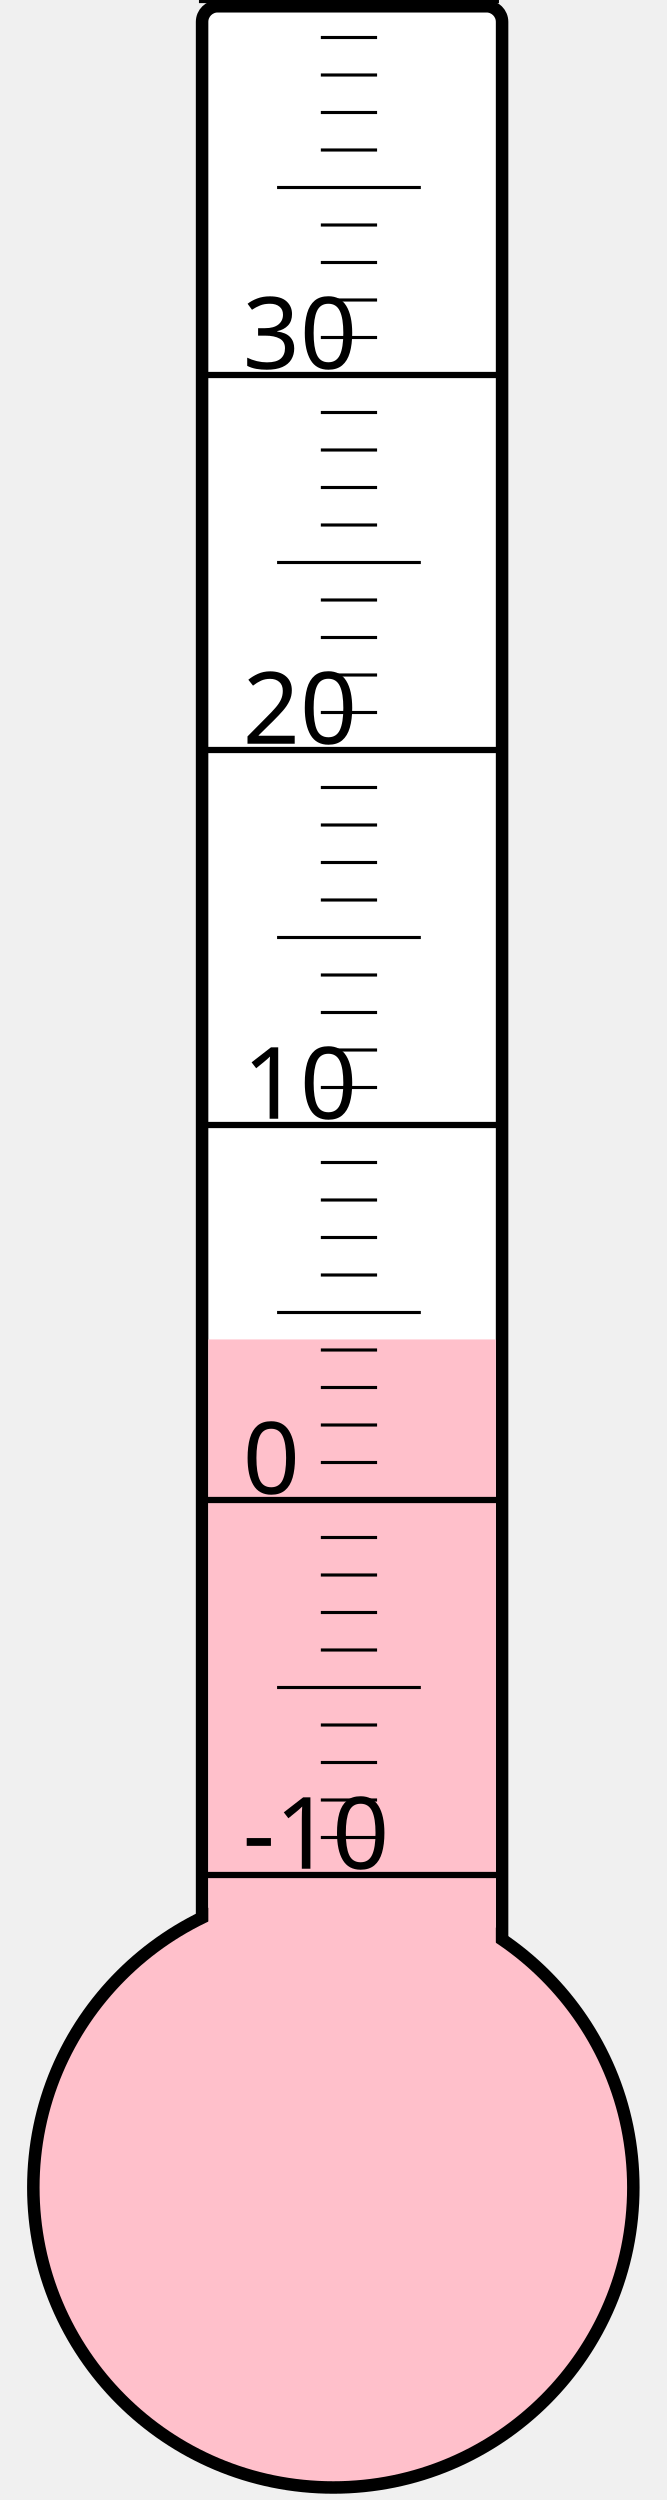
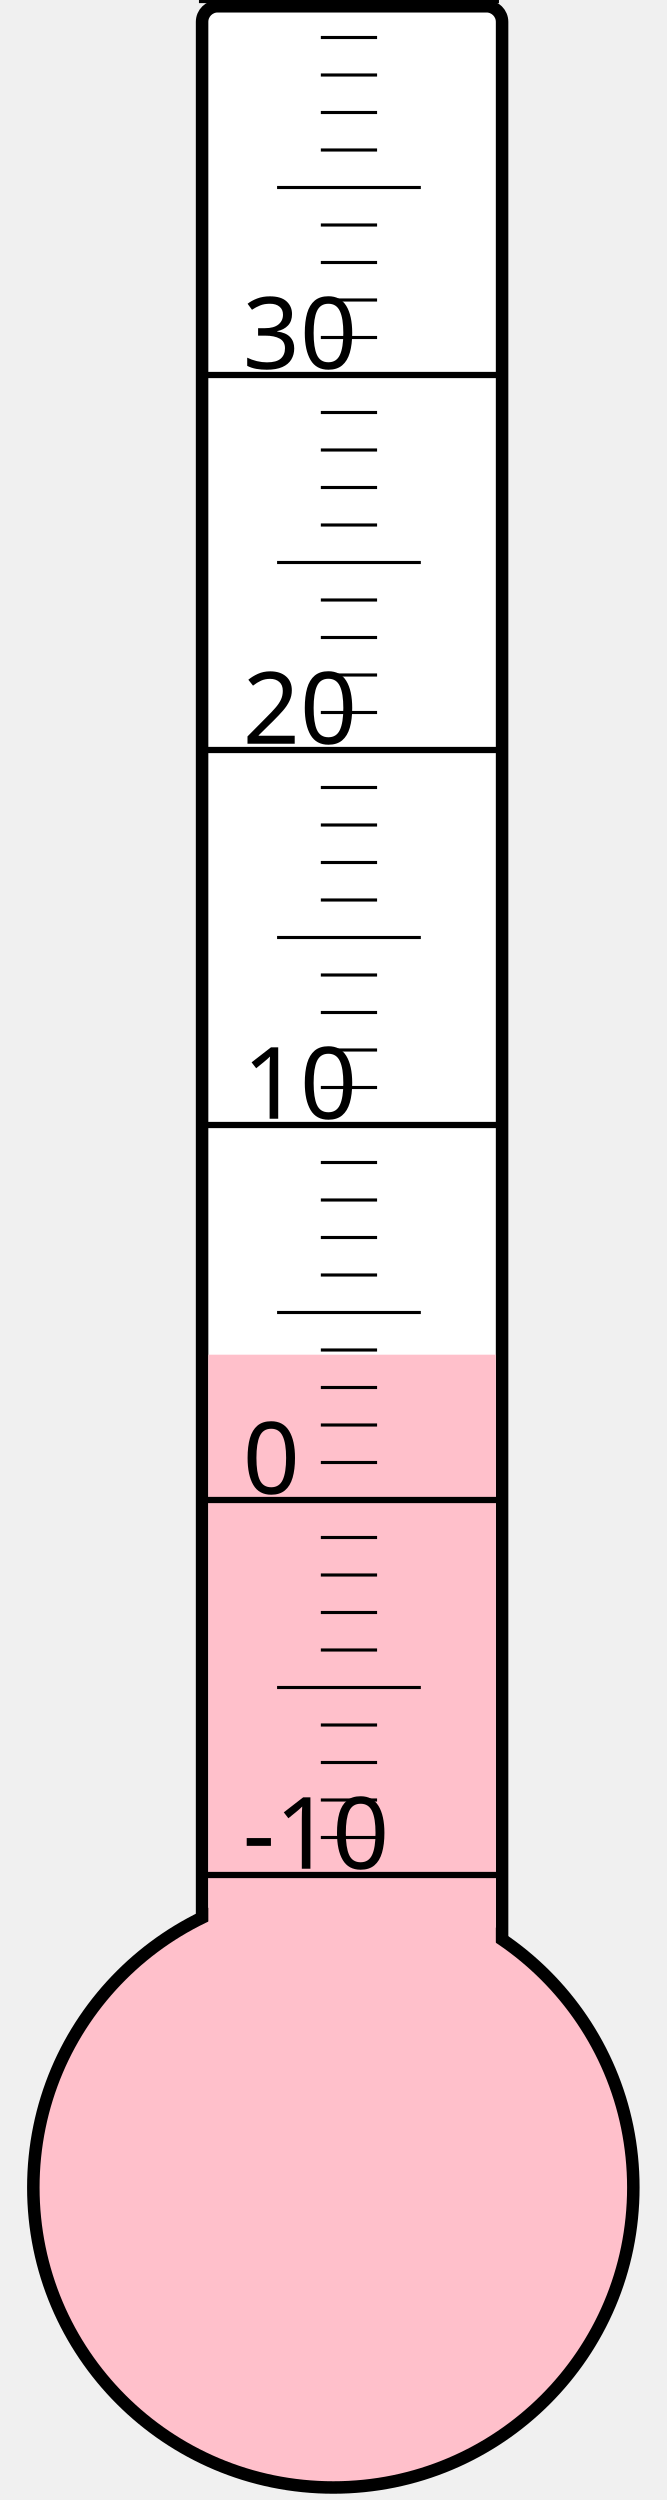
<svg xmlns="http://www.w3.org/2000/svg" width="40px" height="150px" viewBox="0 0 200 800">
  <rect width="200" height="800" x="0" y="0" style="fill: #ffffeb; fill-opacity: 0;" />
  <rect width="96" height="680" x="58" y="2" rx="5" ry="5" style="fill: white; fill-opacity: 1; stroke: black; stroke-width: 4;" />
  <circle cx="100" cy="700" r="96" style="fill: pink; stroke: black; stroke-width: 4;" />
-   <rect width="92" height="271.375" x="60" y="428.625" style="fill: pink; fill-opacity: 1; stroke-width: 0;" />
+   <rect width="92" height="266.5" x="60" y="433.5" style="fill: pink; fill-opacity: 1; stroke-width: 0;" />
  <text x="71" y="598" style="font-family: sans-serif; font-size: 24pt;">-10</text>
  <text x="71" y="478" style="font-family: sans-serif; font-size: 24pt;">0</text>
  <text x="71" y="358" style="font-family: sans-serif; font-size: 24pt;">10</text>
  <text x="71" y="238" style="font-family: sans-serif; font-size: 24pt;">20</text>
  <text x="71" y="118" style="font-family: sans-serif; font-size: 24pt;">30</text>
  <g style="stroke: black;">
    <line x1="57" y1="600" x2="153" y2="600" style="stroke-width: 2;" />
    <line x1="96" y1="588" x2="114" y2="588" style="stroke-width: 1;" />
    <line x1="96" y1="576" x2="114" y2="576" style="stroke-width: 1;" />
    <line x1="96" y1="564" x2="114" y2="564" style="stroke-width: 1;" />
    <line x1="96" y1="552" x2="114" y2="552" style="stroke-width: 1;" />
    <line x1="82" y1="540" x2="128" y2="540" style="stroke-width: 1;" />
    <line x1="96" y1="528" x2="114" y2="528" style="stroke-width: 1;" />
    <line x1="96" y1="516" x2="114" y2="516" style="stroke-width: 1;" />
    <line x1="96" y1="504" x2="114" y2="504" style="stroke-width: 1;" />
    <line x1="96" y1="492" x2="114" y2="492" style="stroke-width: 1;" />
    <line x1="57" y1="480" x2="153" y2="480" style="stroke-width: 2;" />
    <line x1="96" y1="468" x2="114" y2="468" style="stroke-width: 1;" />
    <line x1="96" y1="456" x2="114" y2="456" style="stroke-width: 1;" />
    <line x1="96" y1="444" x2="114" y2="444" style="stroke-width: 1;" />
    <line x1="96" y1="432" x2="114" y2="432" style="stroke-width: 1;" />
    <line x1="82" y1="420" x2="128" y2="420" style="stroke-width: 1;" />
    <line x1="96" y1="408" x2="114" y2="408" style="stroke-width: 1;" />
    <line x1="96" y1="396" x2="114" y2="396" style="stroke-width: 1;" />
    <line x1="96" y1="384" x2="114" y2="384" style="stroke-width: 1;" />
    <line x1="96" y1="372" x2="114" y2="372" style="stroke-width: 1;" />
    <line x1="57" y1="360" x2="153" y2="360" style="stroke-width: 2;" />
    <line x1="96" y1="348" x2="114" y2="348" style="stroke-width: 1;" />
    <line x1="96" y1="336" x2="114" y2="336" style="stroke-width: 1;" />
    <line x1="96" y1="324" x2="114" y2="324" style="stroke-width: 1;" />
    <line x1="96" y1="312" x2="114" y2="312" style="stroke-width: 1;" />
    <line x1="82" y1="300" x2="128" y2="300" style="stroke-width: 1;" />
    <line x1="96" y1="288" x2="114" y2="288" style="stroke-width: 1;" />
    <line x1="96" y1="276" x2="114" y2="276" style="stroke-width: 1;" />
    <line x1="96" y1="264" x2="114" y2="264" style="stroke-width: 1;" />
    <line x1="96" y1="252" x2="114" y2="252" style="stroke-width: 1;" />
    <line x1="57" y1="240" x2="153" y2="240" style="stroke-width: 2;" />
    <line x1="96" y1="228" x2="114" y2="228" style="stroke-width: 1;" />
    <line x1="96" y1="216" x2="114" y2="216" style="stroke-width: 1;" />
    <line x1="96" y1="204" x2="114" y2="204" style="stroke-width: 1;" />
    <line x1="96" y1="192" x2="114" y2="192" style="stroke-width: 1;" />
    <line x1="82" y1="180" x2="128" y2="180" style="stroke-width: 1;" />
    <line x1="96" y1="168" x2="114" y2="168" style="stroke-width: 1;" />
    <line x1="96" y1="156" x2="114" y2="156" style="stroke-width: 1;" />
    <line x1="96" y1="144" x2="114" y2="144" style="stroke-width: 1;" />
    <line x1="96" y1="132" x2="114" y2="132" style="stroke-width: 1;" />
    <line x1="57" y1="120" x2="153" y2="120" style="stroke-width: 2;" />
    <line x1="96" y1="108" x2="114" y2="108" style="stroke-width: 1;" />
    <line x1="96" y1="96" x2="114" y2="96" style="stroke-width: 1;" />
    <line x1="96" y1="84" x2="114" y2="84" style="stroke-width: 1;" />
    <line x1="96" y1="72" x2="114" y2="72" style="stroke-width: 1;" />
    <line x1="82" y1="60" x2="128" y2="60" style="stroke-width: 1;" />
    <line x1="96" y1="48" x2="114" y2="48" style="stroke-width: 1;" />
    <line x1="96" y1="36" x2="114" y2="36" style="stroke-width: 1;" />
    <line x1="96" y1="24" x2="114" y2="24" style="stroke-width: 1;" />
    <line x1="96" y1="12" x2="114" y2="12" style="stroke-width: 1;" />
    <line x1="57" y1="0" x2="153" y2="0" style="stroke-width: 2;" />
  </g>
</svg>
